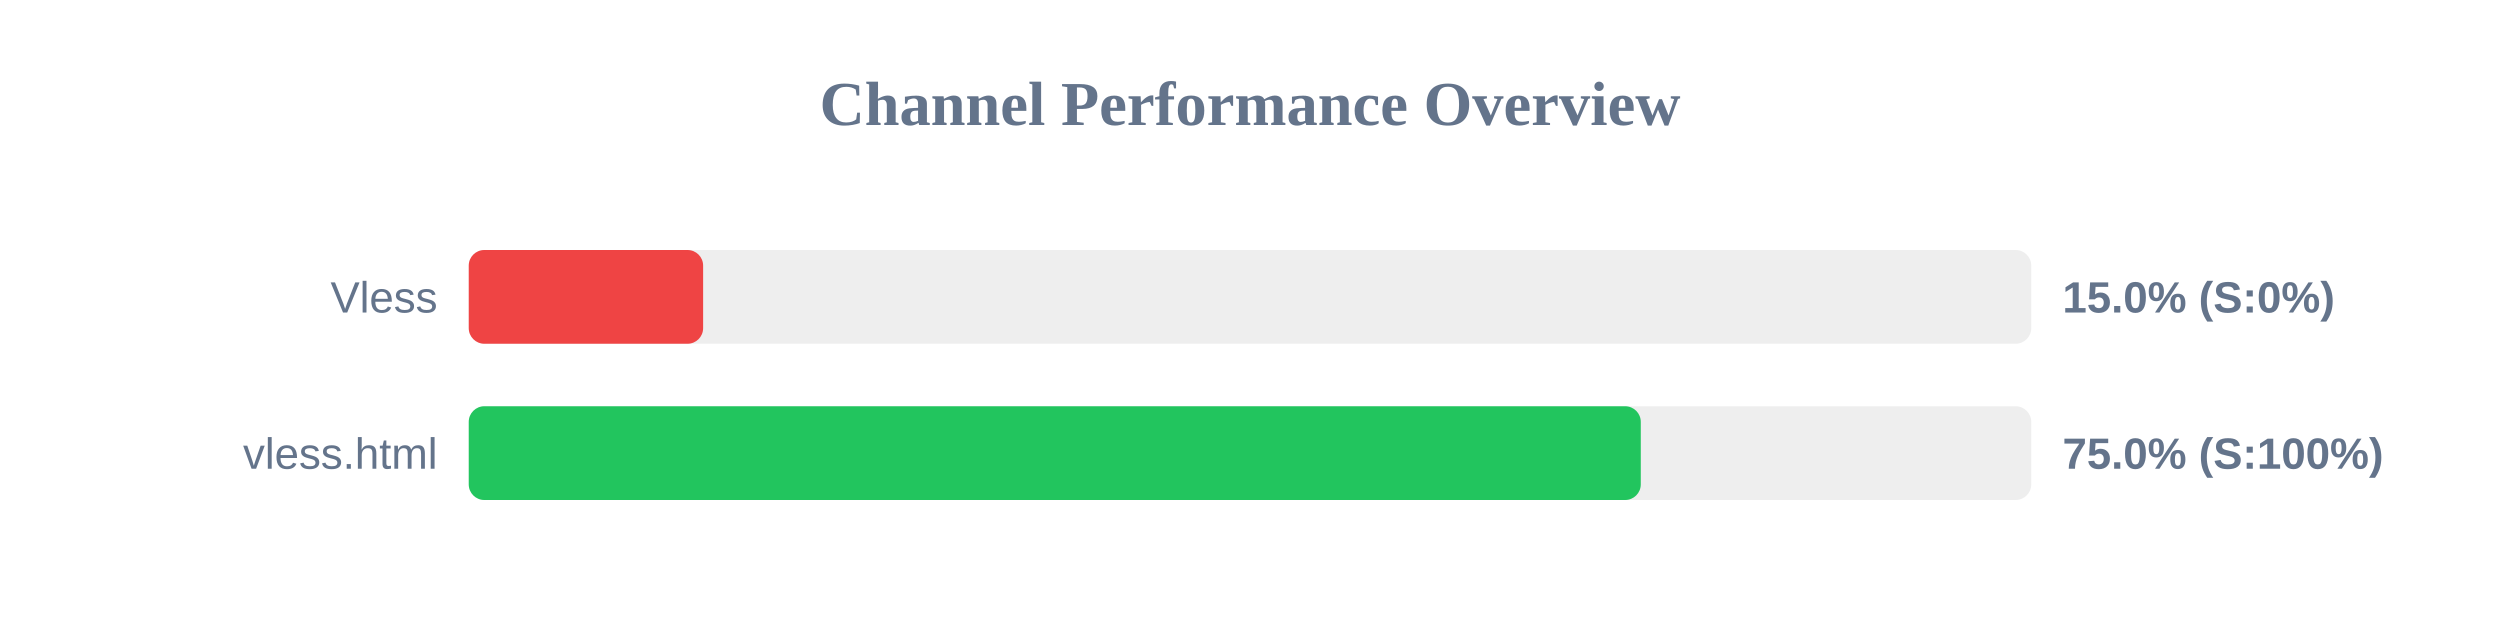
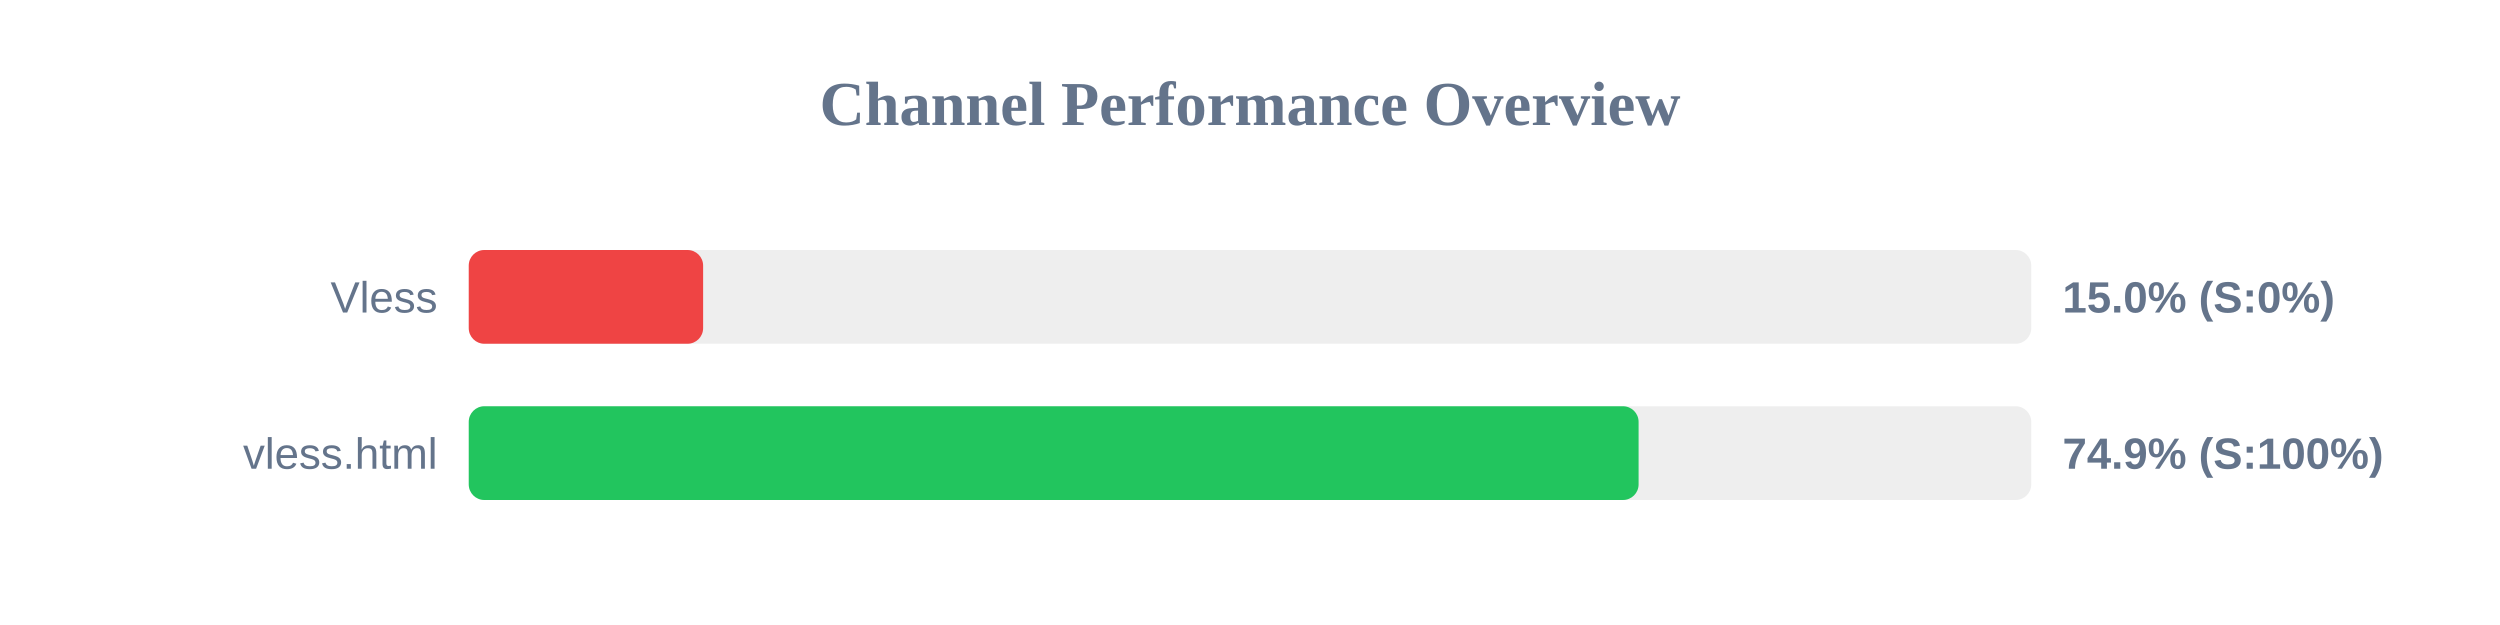
<svg xmlns="http://www.w3.org/2000/svg" width="800" height="200" version="1.1">
  <style>
        .row { font: 14px Arial; fill: #64748b; }
        .score { font: bold 14px Arial; fill: #64748b; }
    </style>
  <text x="400" y="40" text-anchor="middle" font-size="20px" font-weight="bold" fill="#64748b">Channel Performance Overview</text>
  <rect x="150" y="80" width="500" height="30" fill="#eee" rx="5" />
  <rect x="150" y="80" width="75.0" height="30" fill="#ef4444" rx="5" />
  <text x="140" y="100" text-anchor="end" class="row">Vless</text>
  <text x="660" y="100" text-anchor="start" class="score">15.0% (S:0%)</text>
  <rect x="150" y="130" width="500" height="30" fill="#eee" rx="5" />
-   <rect x="150" y="130" width="375.05" height="30" fill="#22c55e" rx="5" />
+   <rect x="150" y="130" width="374.35" height="30" fill="#22c55e" rx="5" />
  <text x="140" y="150" text-anchor="end" class="row">vless.html</text>
-   <text x="660" y="150" text-anchor="start" class="score">75.0% (S:100%)</text>
+   <text x="660" y="150" text-anchor="start" class="score">74.9% (S:100%)</text>
</svg>
